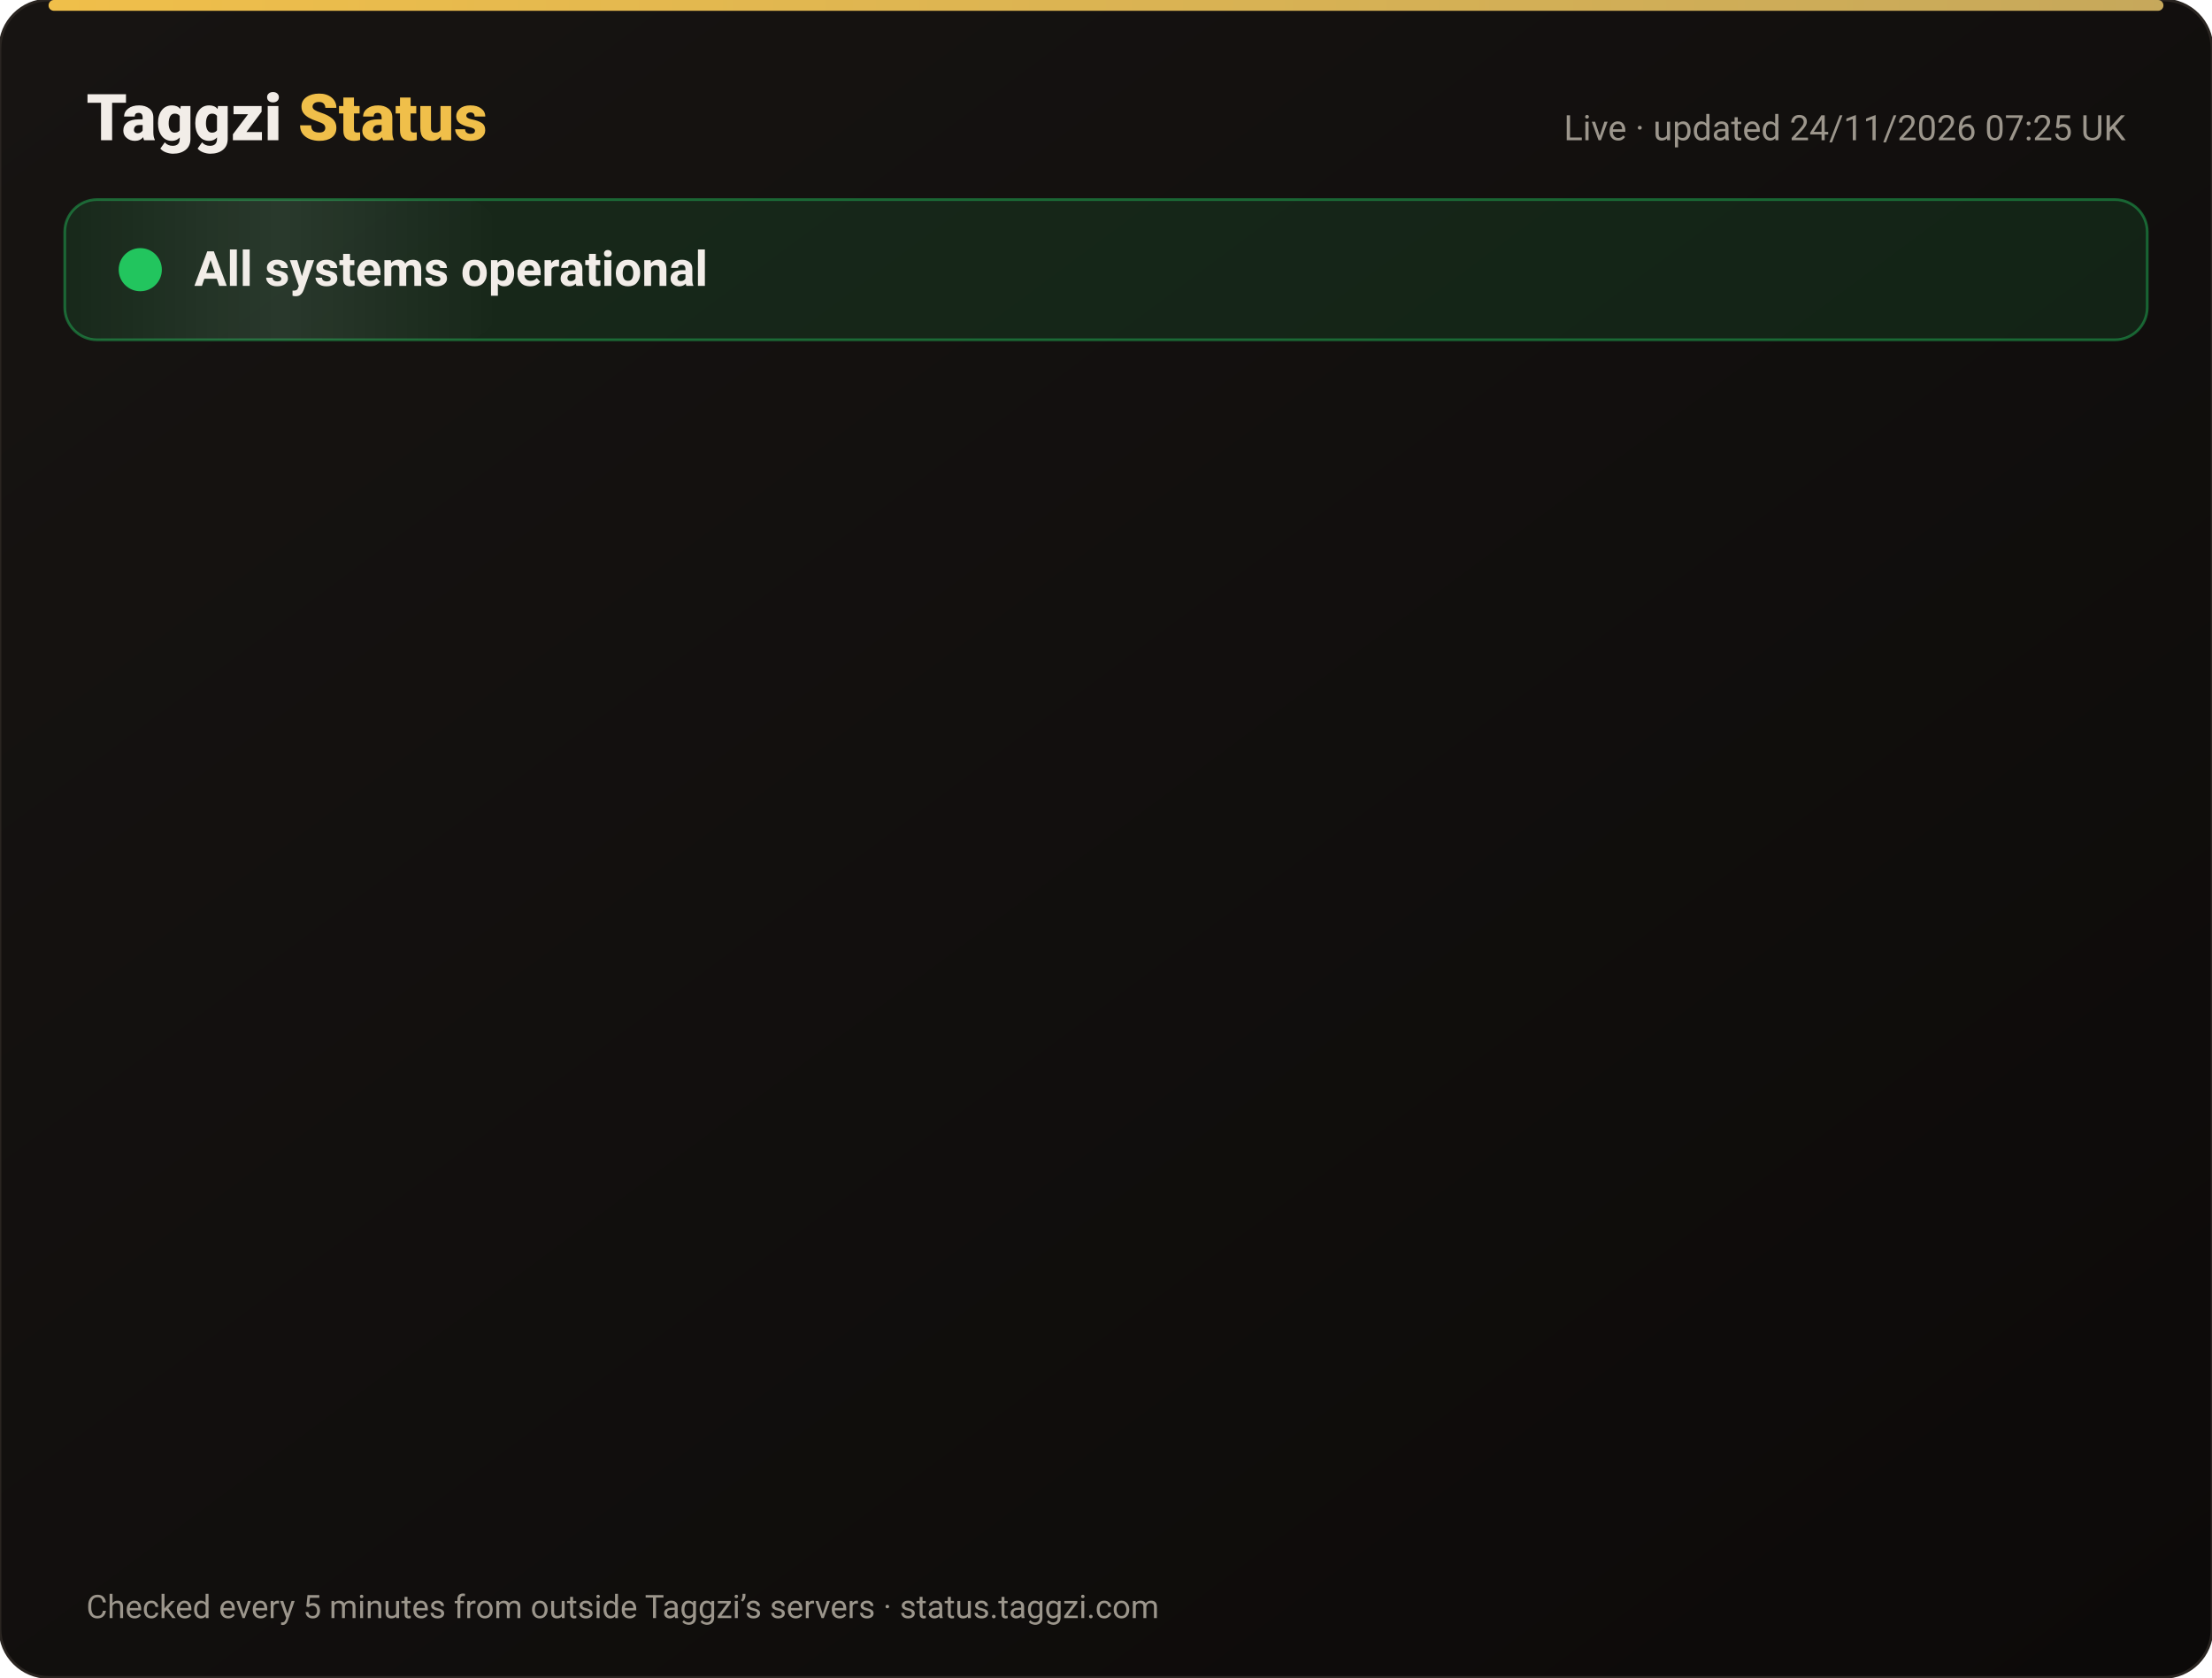
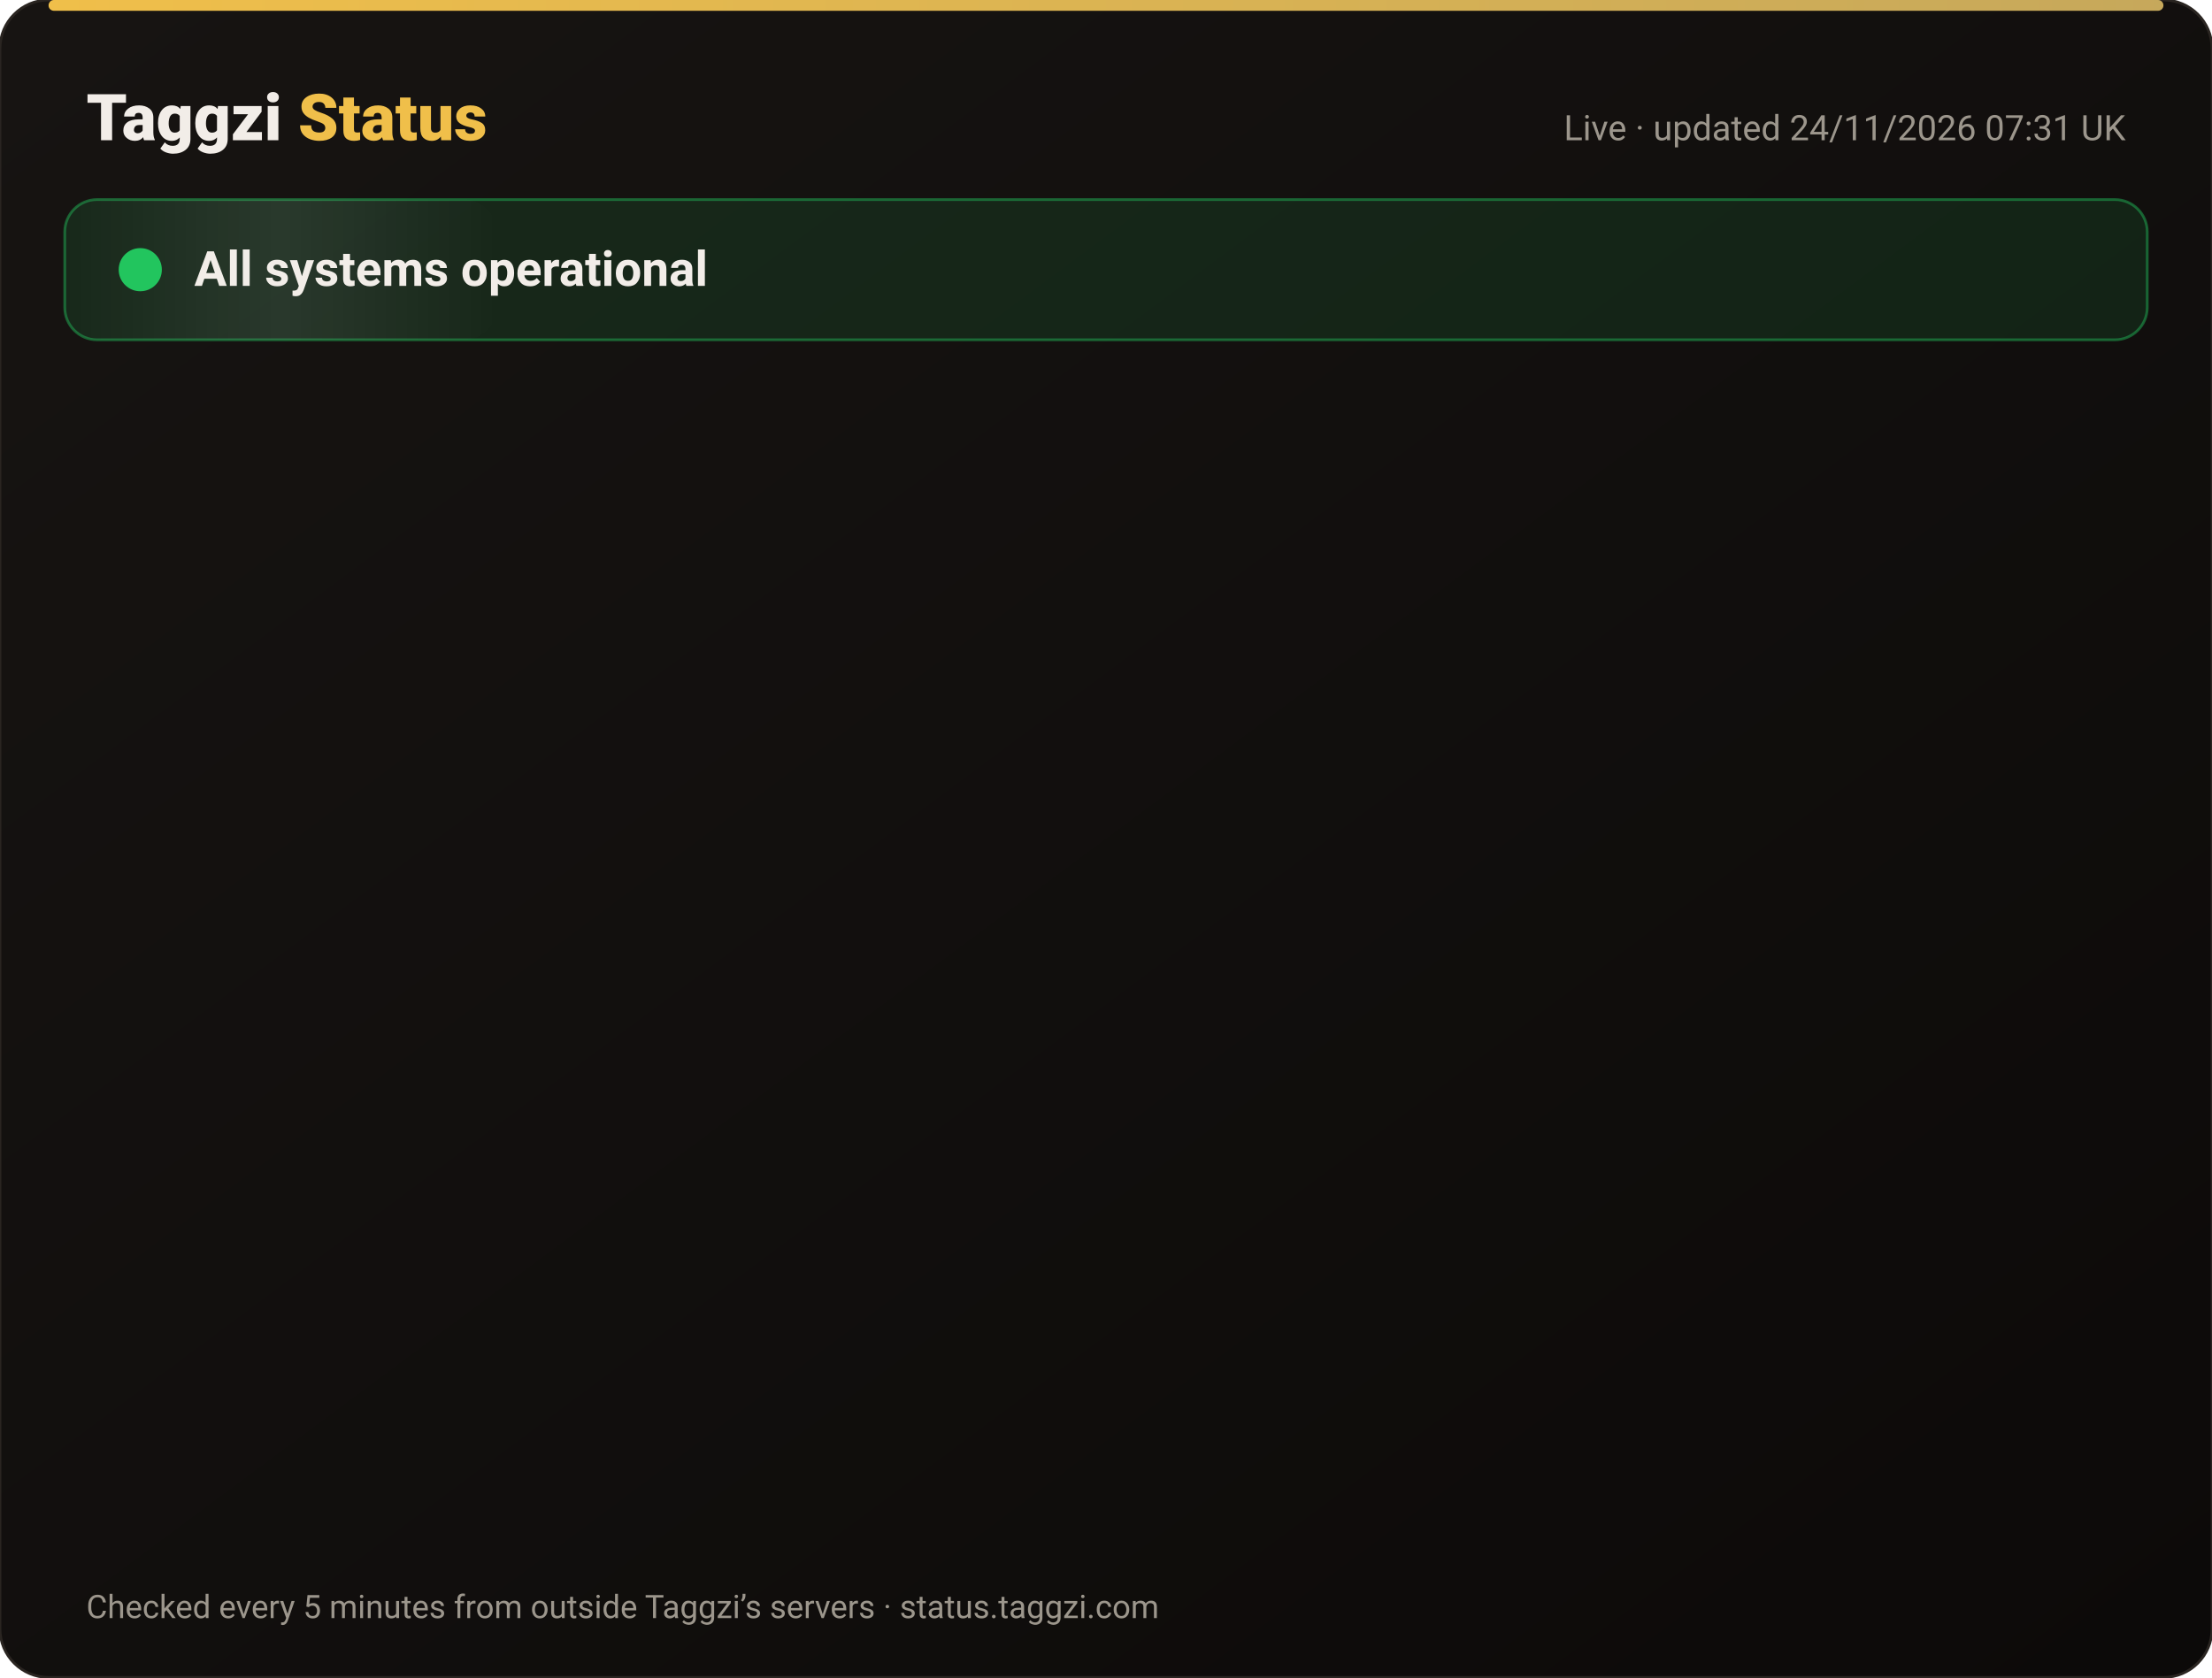
<svg xmlns="http://www.w3.org/2000/svg" width="820" height="622" viewBox="0 0 820 622" font-family="-apple-system,Segoe UI,Roboto,Helvetica,Arial,sans-serif">
  <defs>
    <linearGradient id="bg" x1="0" y1="0" x2="1" y2="1">
      <stop offset="0" stop-color="#171412" />
      <stop offset="1" stop-color="#0C0A09" />
    </linearGradient>
    <linearGradient id="gold" x1="0" x2="1">
      <stop offset="0" stop-color="#F0BF4A" />
      <stop offset="1" stop-color="#c6a85b" />
    </linearGradient>
    <linearGradient id="shine" x1="0" x2="1">
      <stop offset="0" stop-color="#fff" stop-opacity="0" />
      <stop offset=".5" stop-color="#fff" stop-opacity=".08" />
      <stop offset="1" stop-color="#fff" stop-opacity="0" />
    </linearGradient>
  </defs>
  <rect width="820" height="622" rx="18" fill="url(#bg)" stroke="#2a2521" />
  <rect x="18" y="0" width="784" height="4" rx="2" fill="url(#gold)" />
  <text x="32" y="52" font-size="24" font-weight="800" fill="#F2EDE8">Taggzi <tspan fill="#F0BF4A">Status</tspan>
  </text>
-   <text x="788" y="52" font-size="13" fill="#9C968C" text-anchor="end">Live · updated 24/11/2026 07:25 UK</text>
+   <text x="788" y="52" font-size="13" fill="#9C968C" text-anchor="end">Live · updated 24/11/2026 07:31 UK</text>
  <rect x="24" y="74" width="772" height="52" rx="12" fill="#22c55e" fill-opacity=".12" stroke="#22c55e" stroke-opacity=".45" />
  <rect x="24" y="74" width="160" height="52" rx="12" fill="url(#shine)">
    <animate attributeName="x" from="-160" to="820" dur="4s" repeatCount="indefinite" />
  </rect>
  <circle cx="52" cy="100" r="7" fill="#22c55e" />
  <circle cx="52" cy="100" r="7" fill="none" stroke="#22c55e" stroke-width="2">
    <animate attributeName="r" values="7;15;7" dur="2s" repeatCount="indefinite" />
    <animate attributeName="opacity" values=".9;0;.9" dur="2s" repeatCount="indefinite" />
  </circle>
  <text x="72" y="106" font-size="18" font-weight="700" fill="#F2EDE8">All systems operational</text>
  <g opacity="0">
    <animate attributeName="opacity" from="0" to="1" begin="0.00s" dur=".6s" fill="freeze" />
    <line x1="32" y1="188" x2="788" y2="188" stroke="#2a2521" />
    <circle cx="44" cy="166" r="6" fill="#22c55e">
      <animate attributeName="opacity" values="1;.45;1" dur="2.4s" begin="0.00s" repeatCount="indefinite" />
    </circle>
    <text x="62" y="171" font-size="15" font-weight="650" fill="#F2EDE8">Website</text>
    <text x="630" y="171" font-size="13" fill="#9C968C" text-anchor="end">99.98% uptime</text>
    <rect x="648" y="154" width="140" height="24" rx="12" fill="#22c55e" fill-opacity=".14" stroke="#22c55e" stroke-opacity=".5" />
    <text x="718" y="171" font-size="12" font-weight="700" fill="#22c55e" text-anchor="middle">Operational</text>
  </g>
  <g opacity="0">
    <animate attributeName="opacity" from="0" to="1" begin="0.15s" dur=".6s" fill="freeze" />
    <line x1="32" y1="234" x2="788" y2="234" stroke="#2a2521" />
    <circle cx="44" cy="212" r="6" fill="#22c55e">
      <animate attributeName="opacity" values="1;.45;1" dur="2.4s" begin="0.15s" repeatCount="indefinite" />
    </circle>
    <text x="62" y="217" font-size="15" font-weight="650" fill="#F2EDE8">Tag scans</text>
    <text x="630" y="217" font-size="13" fill="#9C968C" text-anchor="end">99.98% uptime</text>
    <rect x="648" y="200" width="140" height="24" rx="12" fill="#22c55e" fill-opacity=".14" stroke="#22c55e" stroke-opacity=".5" />
    <text x="718" y="217" font-size="12" font-weight="700" fill="#22c55e" text-anchor="middle">Operational</text>
  </g>
  <g opacity="0">
    <animate attributeName="opacity" from="0" to="1" begin="0.30s" dur=".6s" fill="freeze" />
    <line x1="32" y1="280" x2="788" y2="280" stroke="#2a2521" />
    <circle cx="44" cy="258" r="6" fill="#22c55e">
      <animate attributeName="opacity" values="1;.45;1" dur="2.4s" begin="0.30s" repeatCount="indefinite" />
    </circle>
    <text x="62" y="263" font-size="15" font-weight="650" fill="#F2EDE8">Manual tag lookup</text>
    <text x="630" y="263" font-size="13" fill="#9C968C" text-anchor="end">99.98% uptime</text>
    <rect x="648" y="246" width="140" height="24" rx="12" fill="#22c55e" fill-opacity=".14" stroke="#22c55e" stroke-opacity=".5" />
    <text x="718" y="263" font-size="12" font-weight="700" fill="#22c55e" text-anchor="middle">Operational</text>
  </g>
  <g opacity="0">
    <animate attributeName="opacity" from="0" to="1" begin="0.45s" dur=".6s" fill="freeze" />
    <line x1="32" y1="326" x2="788" y2="326" stroke="#2a2521" />
    <circle cx="44" cy="304" r="6" fill="#22c55e">
      <animate attributeName="opacity" values="1;.45;1" dur="2.4s" begin="0.45s" repeatCount="indefinite" />
    </circle>
    <text x="62" y="309" font-size="15" font-weight="650" fill="#F2EDE8">App &amp; login</text>
    <text x="630" y="309" font-size="13" fill="#9C968C" text-anchor="end">99.98% uptime</text>
    <rect x="648" y="292" width="140" height="24" rx="12" fill="#22c55e" fill-opacity=".14" stroke="#22c55e" stroke-opacity=".5" />
    <text x="718" y="309" font-size="12" font-weight="700" fill="#22c55e" text-anchor="middle">Operational</text>
  </g>
  <g opacity="0">
    <animate attributeName="opacity" from="0" to="1" begin="0.60s" dur=".6s" fill="freeze" />
    <line x1="32" y1="372" x2="788" y2="372" stroke="#2a2521" />
    <circle cx="44" cy="350" r="6" fill="#22c55e">
      <animate attributeName="opacity" values="1;.45;1" dur="2.4s" begin="0.60s" repeatCount="indefinite" />
    </circle>
    <text x="62" y="355" font-size="15" font-weight="650" fill="#F2EDE8">Community alerts</text>
    <text x="630" y="355" font-size="13" fill="#9C968C" text-anchor="end">99.98% uptime</text>
    <rect x="648" y="338" width="140" height="24" rx="12" fill="#22c55e" fill-opacity=".14" stroke="#22c55e" stroke-opacity=".5" />
    <text x="718" y="355" font-size="12" font-weight="700" fill="#22c55e" text-anchor="middle">Operational</text>
  </g>
  <g opacity="0">
    <animate attributeName="opacity" from="0" to="1" begin="0.75s" dur=".6s" fill="freeze" />
    <line x1="32" y1="418" x2="788" y2="418" stroke="#2a2521" />
    <circle cx="44" cy="396" r="6" fill="#22c55e">
      <animate attributeName="opacity" values="1;.45;1" dur="2.4s" begin="0.75s" repeatCount="indefinite" />
    </circle>
    <text x="62" y="401" font-size="15" font-weight="650" fill="#F2EDE8">Private calling</text>
    <text x="630" y="401" font-size="13" fill="#9C968C" text-anchor="end">99.98% uptime</text>
    <rect x="648" y="384" width="140" height="24" rx="12" fill="#22c55e" fill-opacity=".14" stroke="#22c55e" stroke-opacity=".5" />
    <text x="718" y="401" font-size="12" font-weight="700" fill="#22c55e" text-anchor="middle">Operational</text>
  </g>
  <g opacity="0">
    <animate attributeName="opacity" from="0" to="1" begin="0.90s" dur=".6s" fill="freeze" />
    <line x1="32" y1="464" x2="788" y2="464" stroke="#2a2521" />
    <circle cx="44" cy="442" r="6" fill="#22c55e">
      <animate attributeName="opacity" values="1;.45;1" dur="2.4s" begin="0.90s" repeatCount="indefinite" />
    </circle>
    <text x="62" y="447" font-size="15" font-weight="650" fill="#F2EDE8">Payments</text>
    <text x="630" y="447" font-size="13" fill="#9C968C" text-anchor="end">99.97% uptime</text>
    <rect x="648" y="430" width="140" height="24" rx="12" fill="#22c55e" fill-opacity=".14" stroke="#22c55e" stroke-opacity=".5" />
    <text x="718" y="447" font-size="12" font-weight="700" fill="#22c55e" text-anchor="middle">Operational</text>
  </g>
  <g opacity="0">
    <animate attributeName="opacity" from="0" to="1" begin="1.05s" dur=".6s" fill="freeze" />
    <line x1="32" y1="510" x2="788" y2="510" stroke="#2a2521" />
    <circle cx="44" cy="488" r="6" fill="#22c55e">
      <animate attributeName="opacity" values="1;.45;1" dur="2.4s" begin="1.05s" repeatCount="indefinite" />
    </circle>
    <text x="62" y="493" font-size="15" font-weight="650" fill="#F2EDE8">Email &amp; support</text>
    <text x="630" y="493" font-size="13" fill="#9C968C" text-anchor="end">99.98% uptime</text>
    <rect x="648" y="476" width="140" height="24" rx="12" fill="#22c55e" fill-opacity=".14" stroke="#22c55e" stroke-opacity=".5" />
    <text x="718" y="493" font-size="12" font-weight="700" fill="#22c55e" text-anchor="middle">Operational</text>
  </g>
  <g opacity="0">
    <animate attributeName="opacity" from="0" to="1" begin="1.20s" dur=".6s" fill="freeze" />
    <line x1="32" y1="556" x2="788" y2="556" stroke="#2a2521" />
    <circle cx="44" cy="534" r="6" fill="#22c55e">
      <animate attributeName="opacity" values="1;.45;1" dur="2.4s" begin="1.20s" repeatCount="indefinite" />
    </circle>
    <text x="62" y="539" font-size="15" font-weight="650" fill="#F2EDE8">Secure connection (SSL)</text>
    <text x="630" y="539" font-size="13" fill="#9C968C" text-anchor="end">100.00% uptime</text>
    <rect x="648" y="522" width="140" height="24" rx="12" fill="#22c55e" fill-opacity=".14" stroke="#22c55e" stroke-opacity=".5" />
    <text x="718" y="539" font-size="12" font-weight="700" fill="#22c55e" text-anchor="middle">Operational</text>
  </g>
  <text x="32" y="600" font-size="12" fill="#9C968C">Checked every 5 minutes from outside Taggzi’s servers · status.taggzi.com</text>
</svg>
